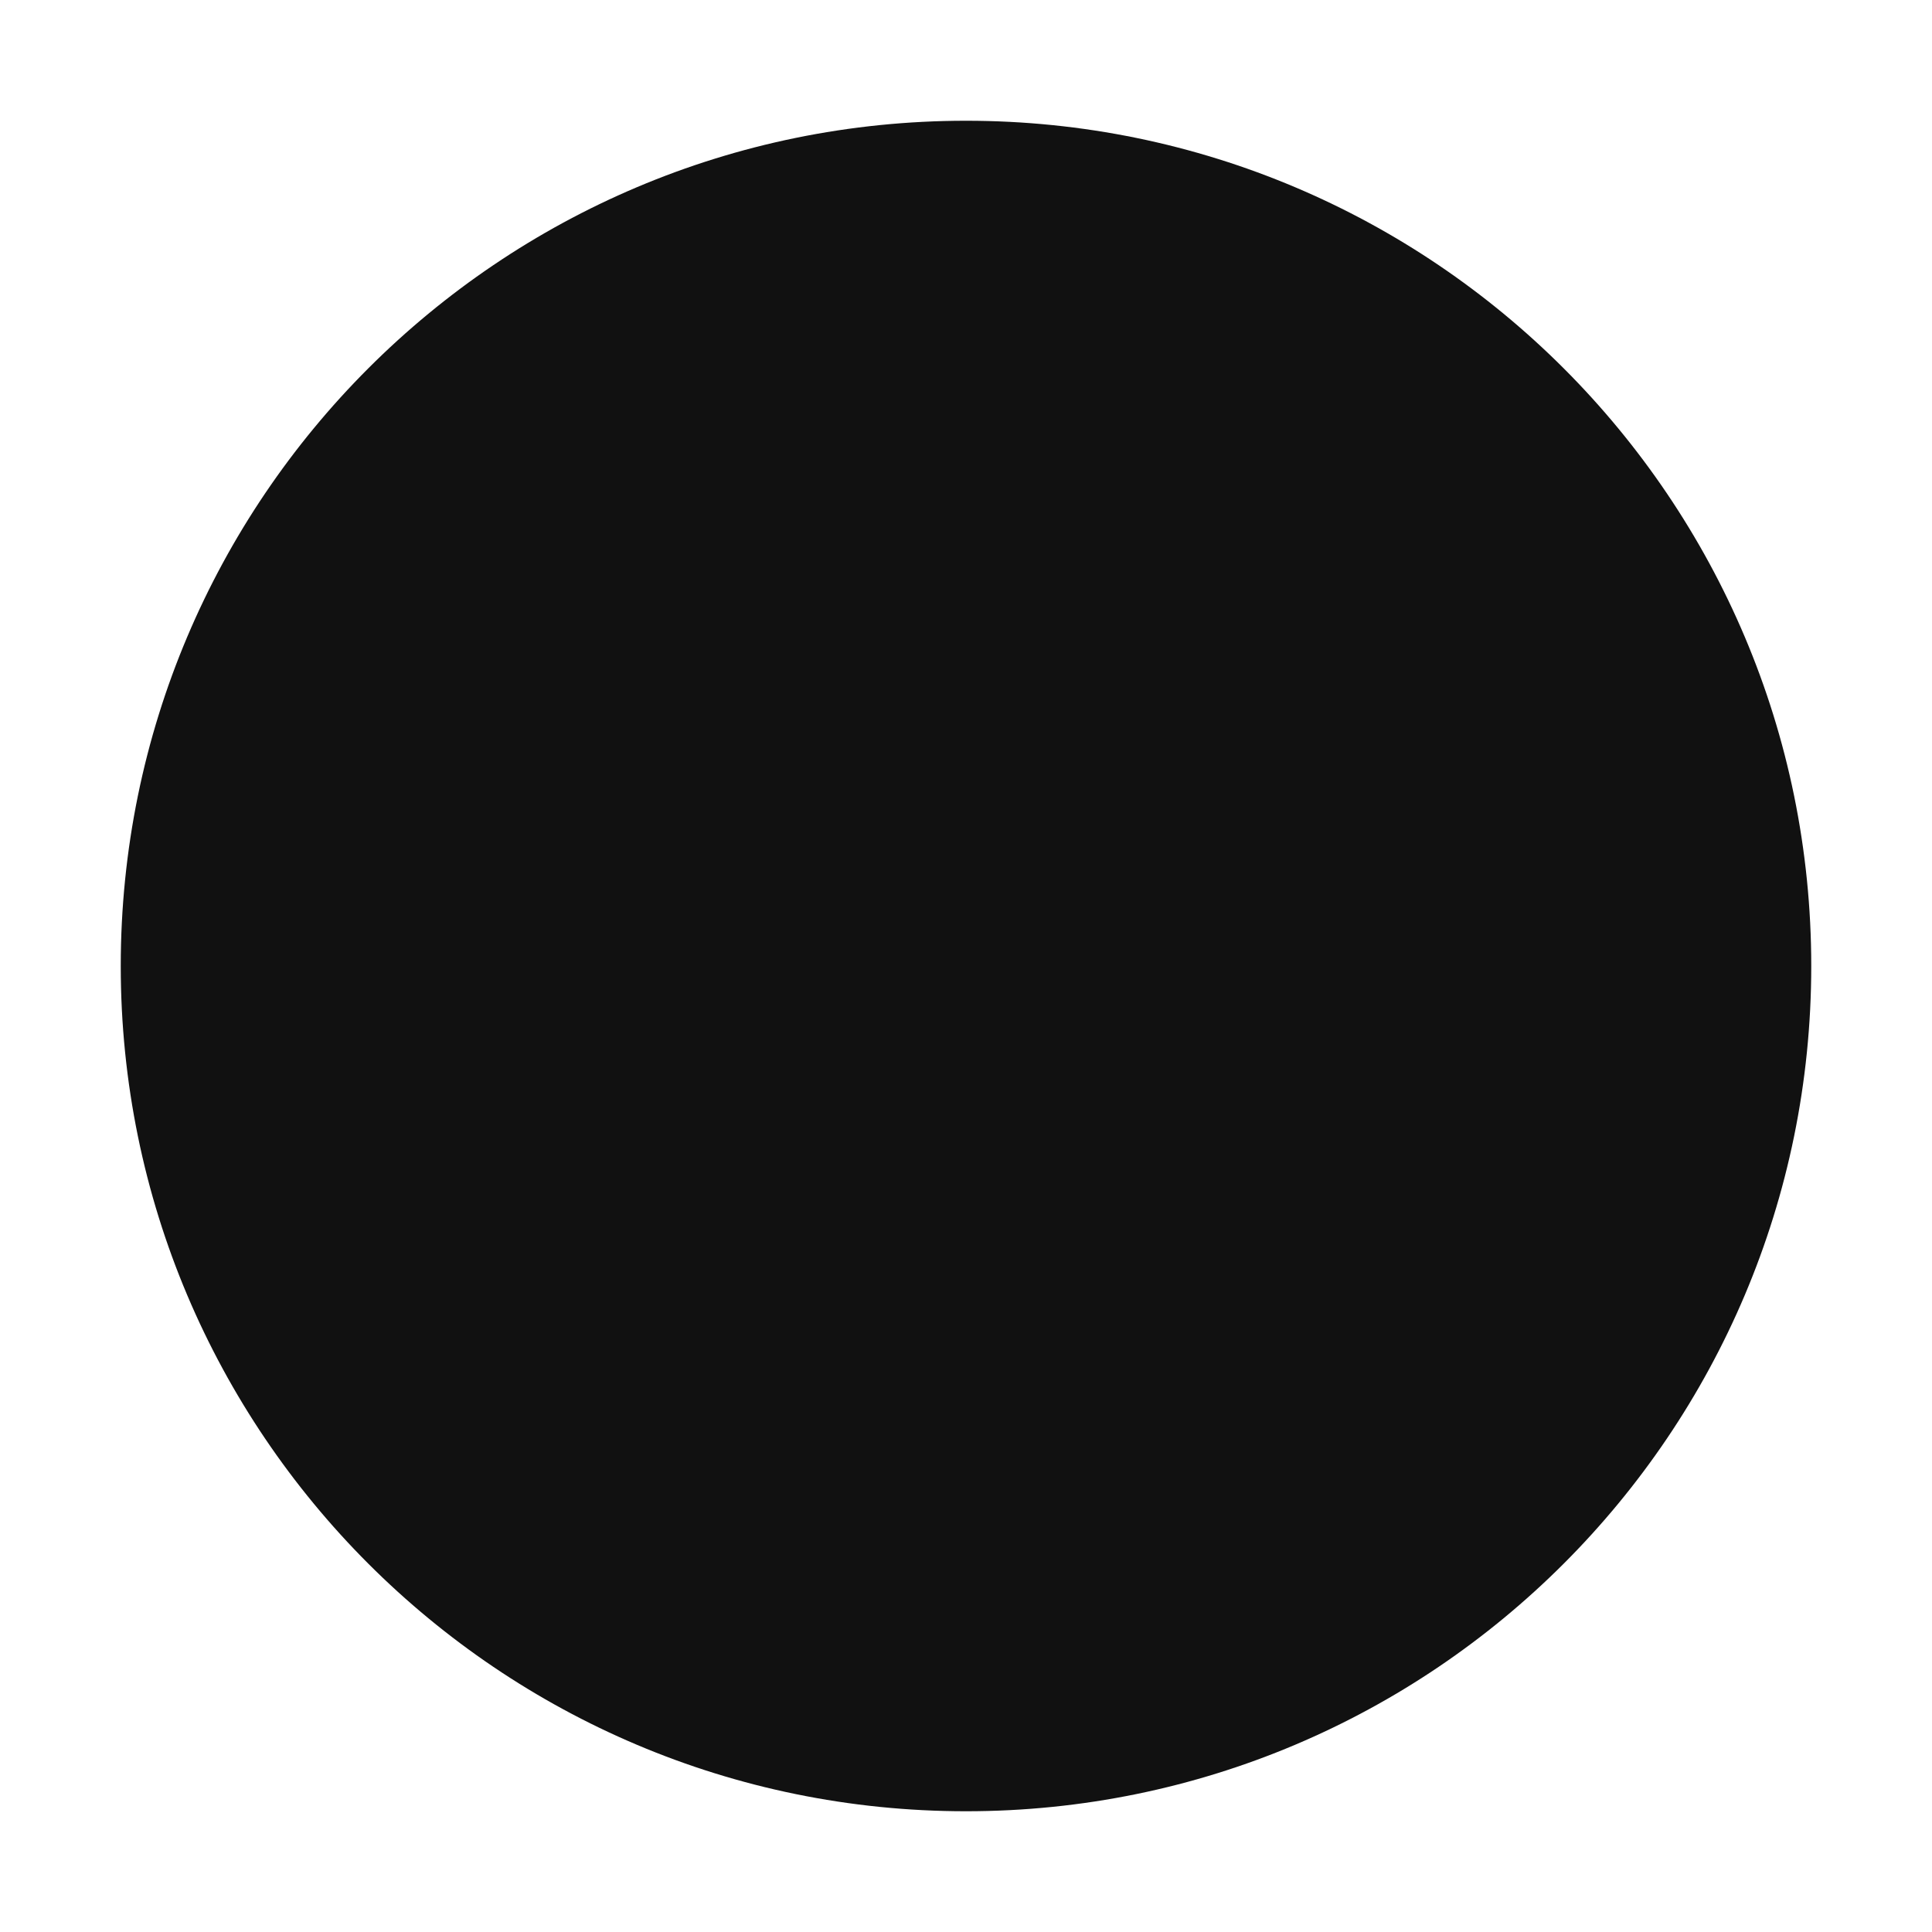
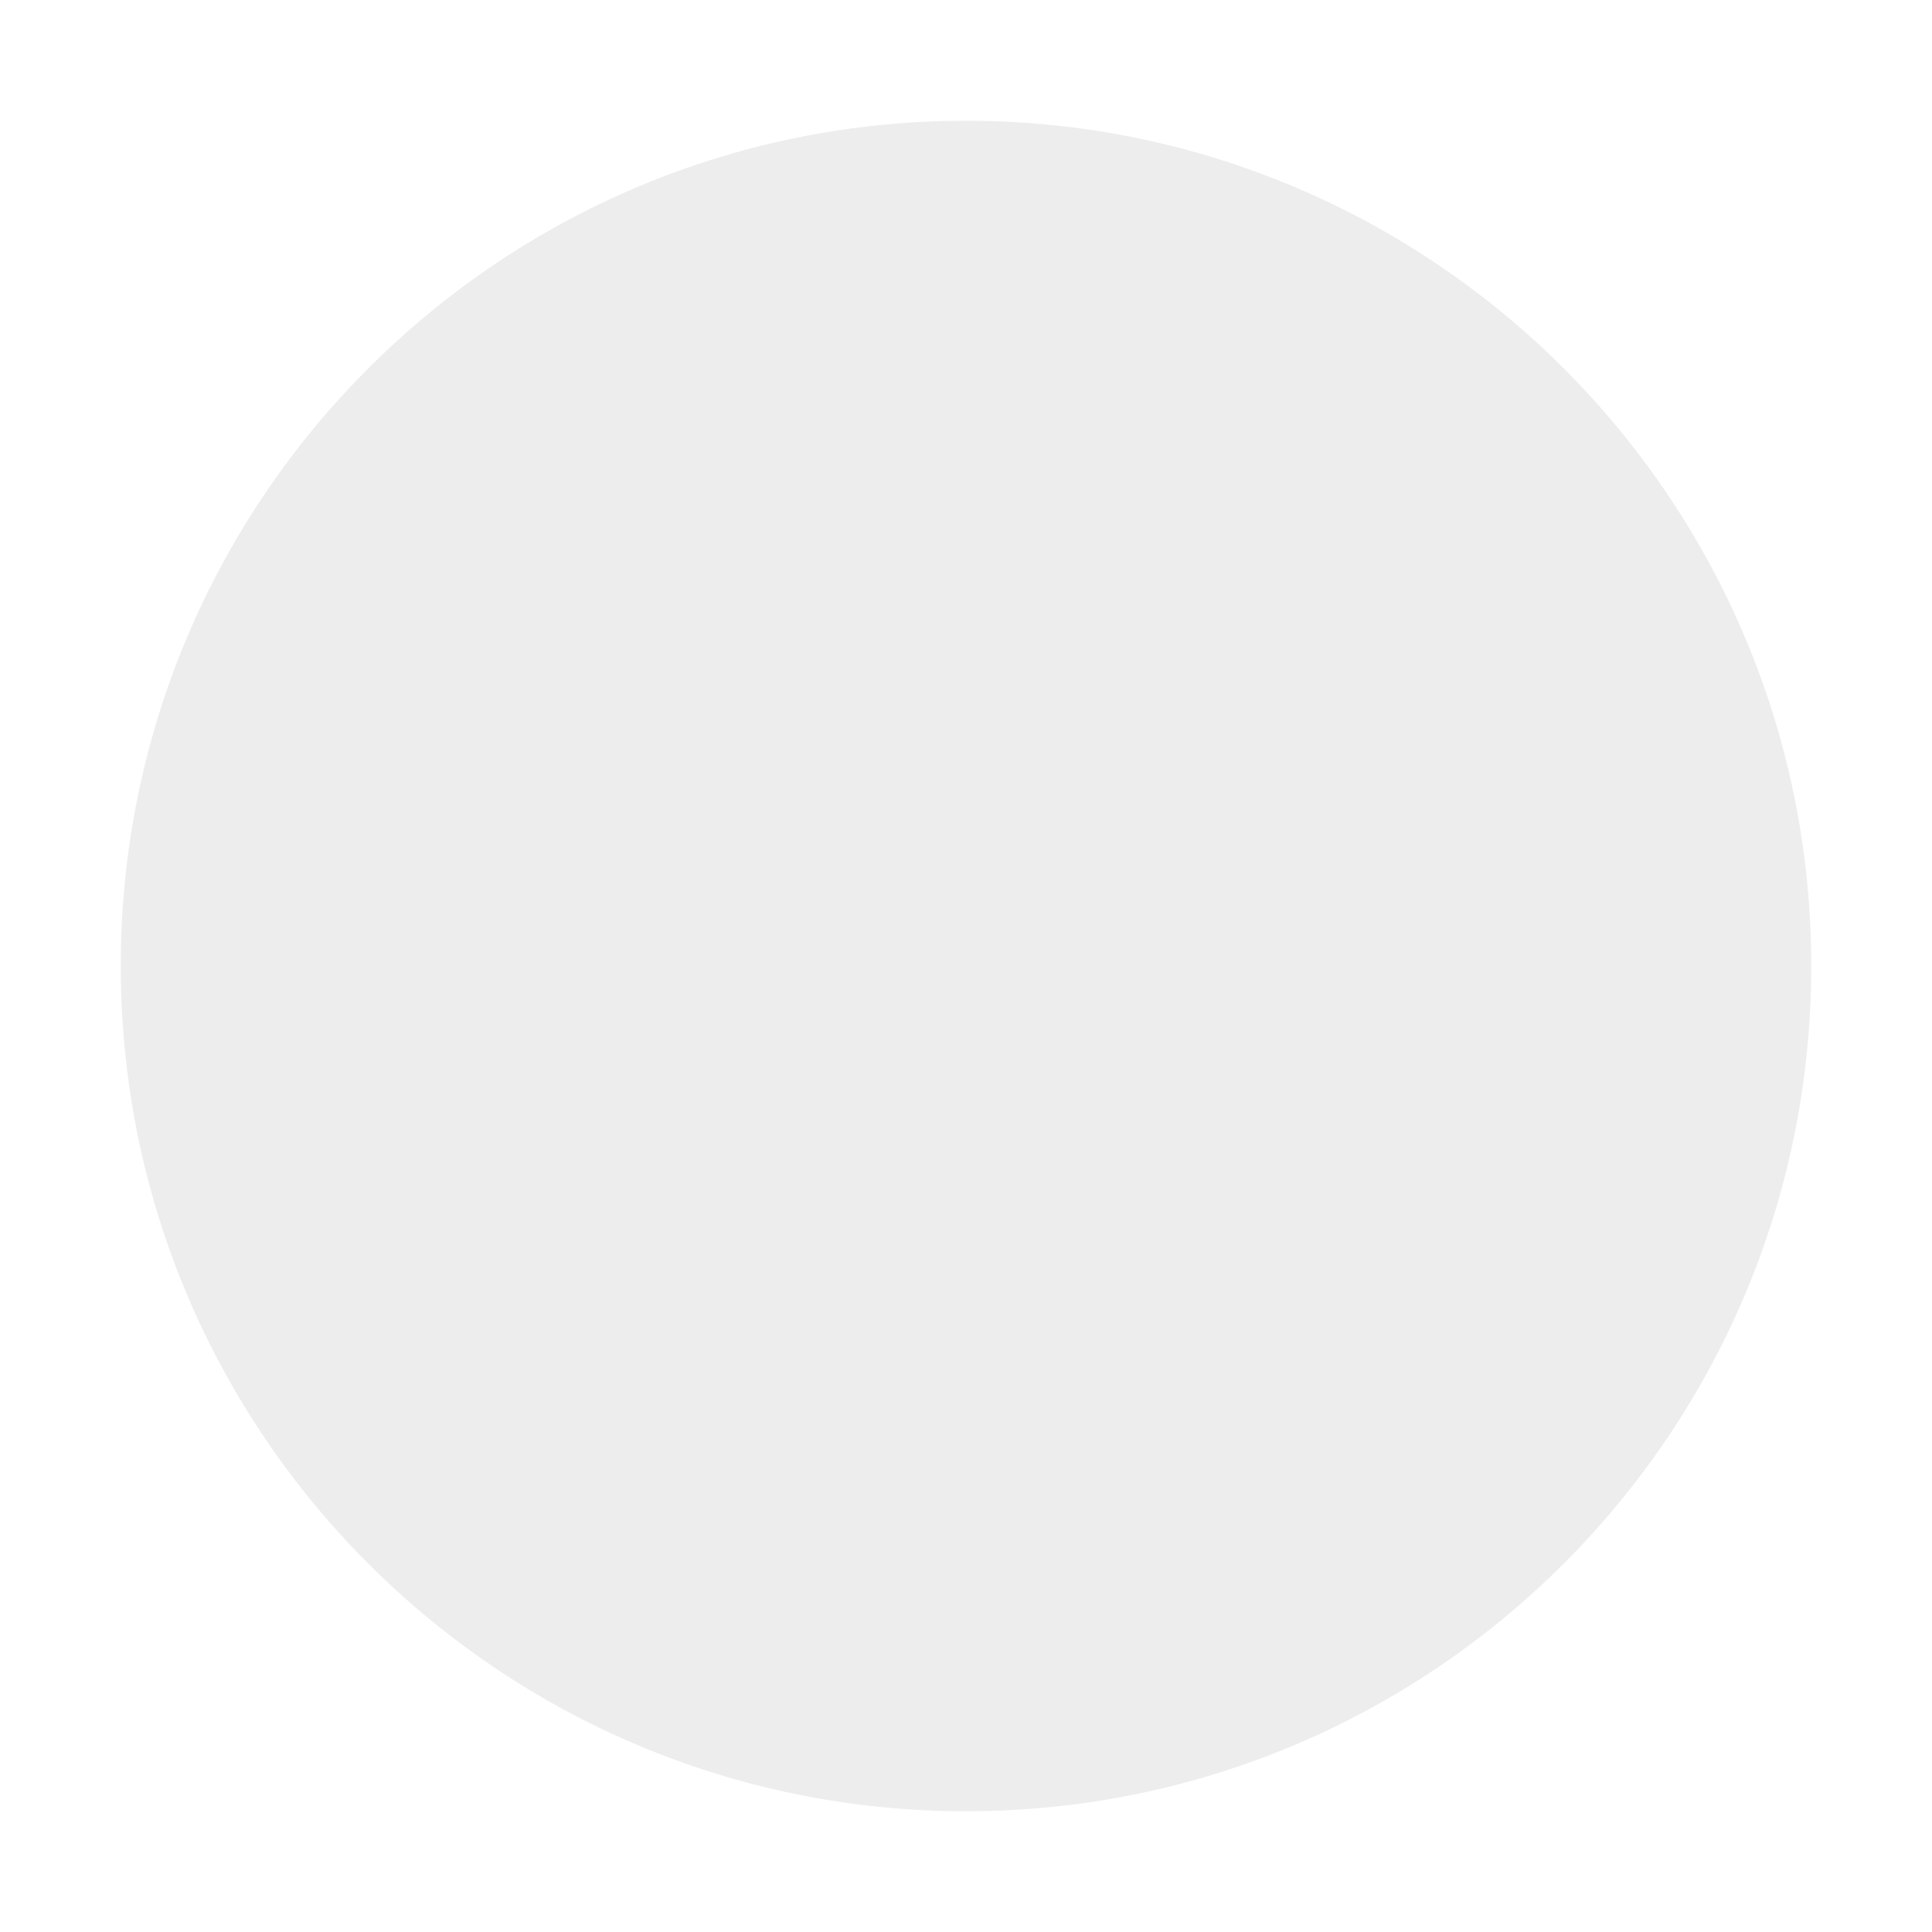
<svg xmlns="http://www.w3.org/2000/svg" viewBox="0 0 32 32">
-   <circle cx="16" cy="16" r="14" fill="#111" />
+   <circle cx="16" cy="16" r="14" fill="#ededed" />
</svg>
